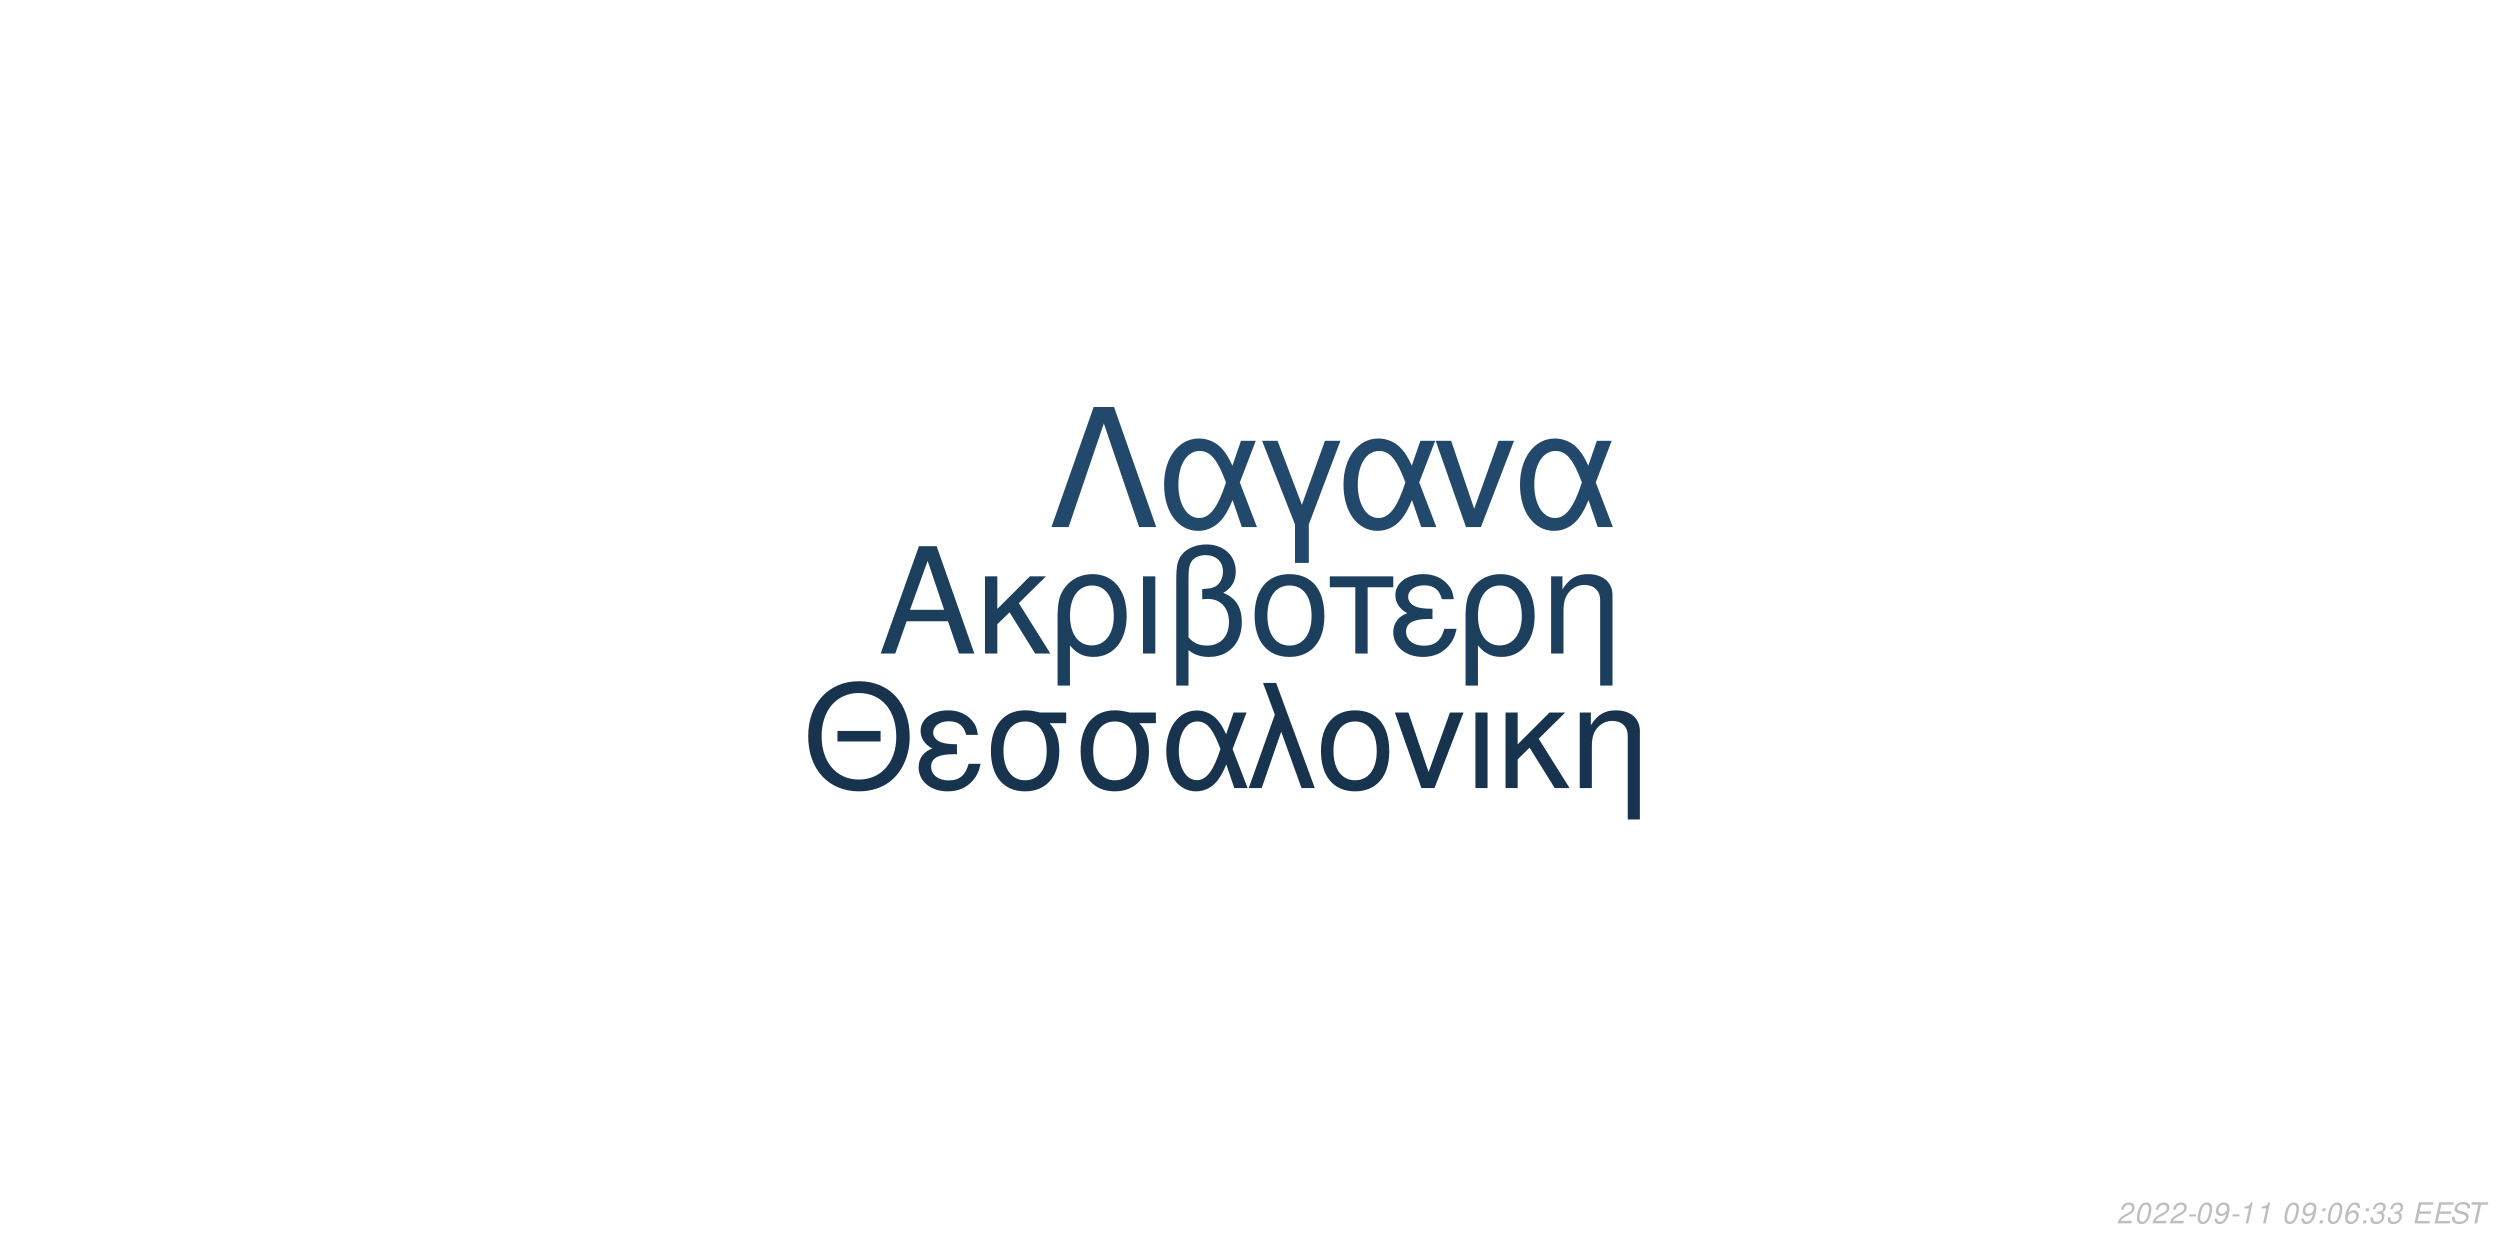
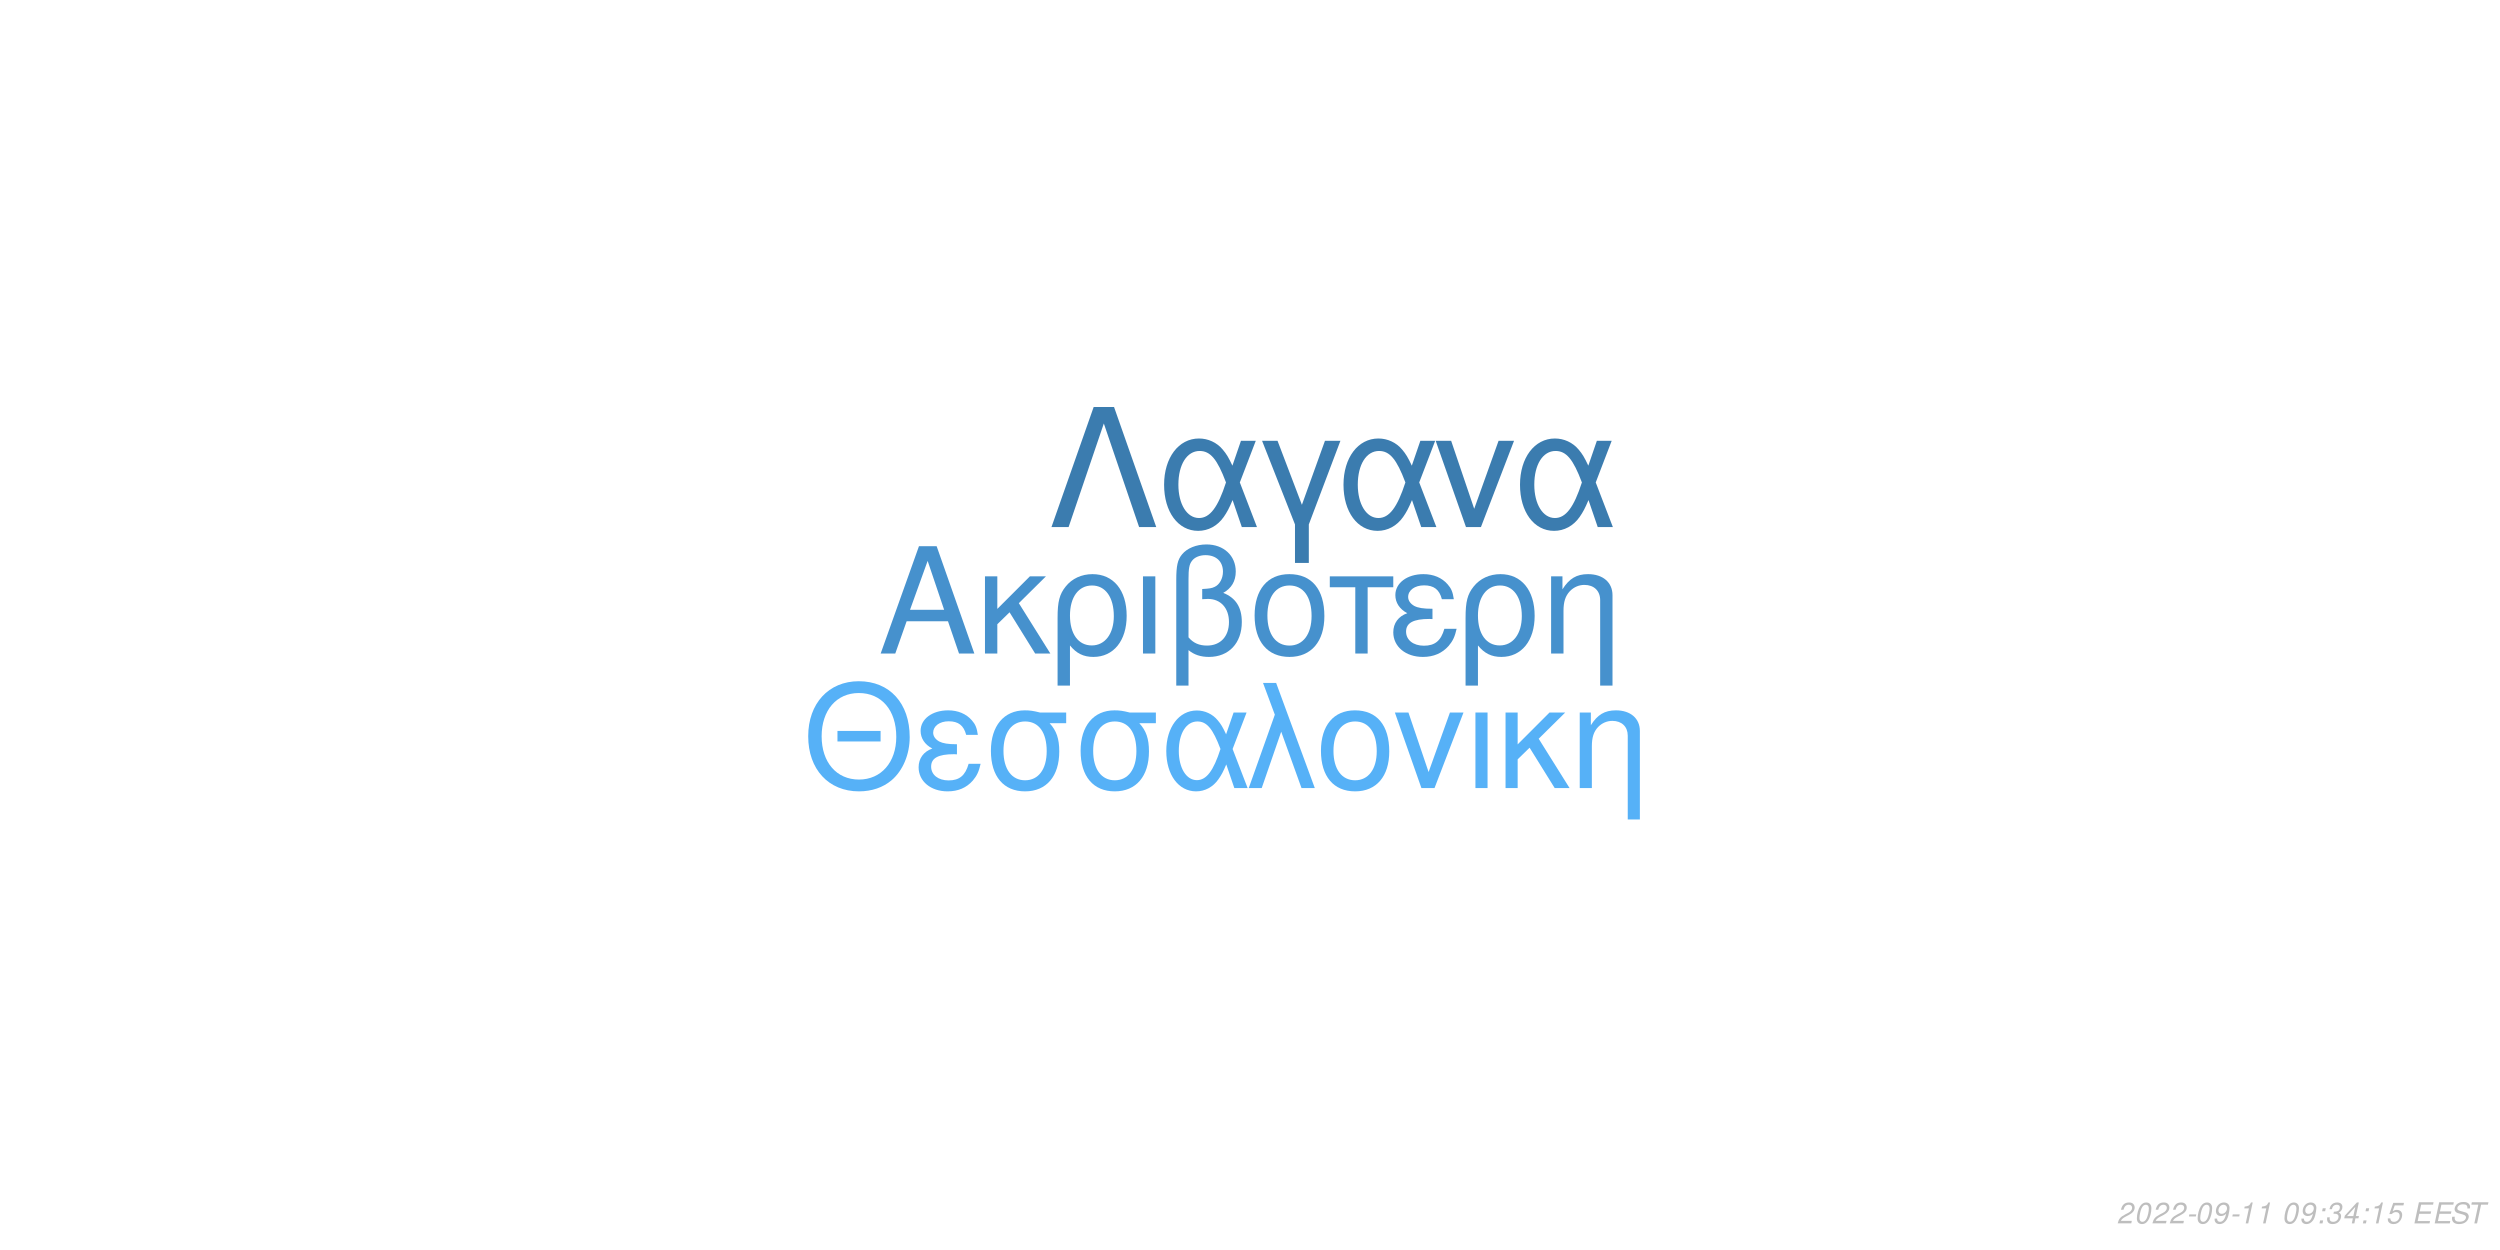
<svg xmlns="http://www.w3.org/2000/svg" xmlns:xlink="http://www.w3.org/1999/xlink" width="864pt" height="432pt" viewBox="0 0 864 432" version="1.1">
  <defs>
    <g>
      <symbol overflow="visible" id="glyph0-0">
        <path style="stroke:none;" d="" />
      </symbol>
      <symbol overflow="visible" id="glyph0-1">
        <path style="stroke:none;" d="M 24.125 -11.141 L 27.938 0 L 33.234 0 L 20.203 -37.094 L 14.094 -37.094 L 0.859 0 L 5.906 0 L 9.828 -11.141 Z M 22.797 -15.109 L 11 -15.109 L 17.094 -32.016 Z M 22.797 -15.109 " />
      </symbol>
      <symbol overflow="visible" id="glyph0-2">
        <path style="stroke:none;" d="M 7.172 -15.422 L 7.172 -26.672 L 2.906 -26.672 L 2.906 0 L 7.172 0 L 7.172 -10.125 L 11.406 -14.25 L 20.25 0 L 25.5 0 L 14.609 -17.406 L 23.969 -26.672 L 18.422 -26.672 Z M 7.172 -15.422 " />
      </symbol>
      <symbol overflow="visible" id="glyph0-3">
        <path style="stroke:none;" d="M 3 11.094 L 7.281 11.094 L 7.281 -2.797 C 9.516 -0.047 11.953 1.172 15.375 1.172 C 22.344 1.172 26.875 -4.422 26.875 -13.031 C 26.875 -21.891 22.297 -27.438 15.062 -27.438 C 11.297 -27.438 7.984 -25.906 5.797 -23.156 C 3.672 -20.516 3 -17.969 3 -12.359 Z M 14.906 -23.516 C 19.547 -23.516 22.438 -19.438 22.438 -12.922 C 22.438 -6.812 19.391 -2.797 14.812 -2.797 C 10.172 -2.797 7.281 -6.766 7.281 -13.125 C 7.281 -19.484 10.234 -23.516 14.906 -23.516 Z M 14.906 -23.516 " />
      </symbol>
      <symbol overflow="visible" id="glyph0-4">
        <path style="stroke:none;" d="M 3.516 0 L 7.781 0 L 7.781 -26.672 L 3.516 -26.672 Z M 3.516 0 " />
      </symbol>
      <symbol overflow="visible" id="glyph0-5">
        <path style="stroke:none;" d="M 4.016 11.094 L 8.25 11.094 L 8.25 -1.172 C 10.172 0.406 12.422 1.172 15.312 1.172 C 22.188 1.172 26.672 -3.609 26.672 -10.891 C 26.672 -15.984 24.578 -19.234 20.25 -20.969 C 23.109 -22.547 24.578 -25.031 24.578 -28.344 C 24.578 -33.844 20.406 -37.703 14.453 -37.703 C 10.938 -37.703 7.734 -36.391 6 -34.25 C 4.484 -32.422 4.016 -30.328 4.016 -25.391 Z M 8.25 -25.656 C 8.25 -29.359 8.5 -30.844 9.469 -32.062 C 10.375 -33.281 12.156 -34 14.094 -34 C 17.812 -34 20.156 -31.812 20.156 -28.297 C 20.156 -25.953 18.984 -23.812 17.297 -23.047 C 16.281 -22.547 15.469 -22.438 12.984 -22.297 L 12.984 -18.781 C 13.734 -18.828 14.344 -18.875 14.969 -18.875 C 19.344 -18.875 22.234 -15.719 22.234 -10.891 C 22.234 -5.906 19.281 -2.75 14.656 -2.75 C 11.953 -2.75 9.922 -3.609 8.25 -5.594 Z M 8.25 -25.656 " />
      </symbol>
      <symbol overflow="visible" id="glyph0-6">
        <path style="stroke:none;" d="M 14.094 -27.438 C 6.562 -27.438 2.094 -22.094 2.094 -13.125 C 2.094 -4.125 6.562 1.172 14.141 1.172 C 21.672 1.172 26.203 -4.172 26.203 -12.922 C 26.203 -22.188 21.828 -27.438 14.094 -27.438 Z M 14.141 -23.516 C 18.938 -23.516 21.781 -19.594 21.781 -12.984 C 21.781 -6.672 18.828 -2.75 14.141 -2.75 C 9.422 -2.75 6.516 -6.672 6.516 -13.125 C 6.516 -19.594 9.422 -23.516 14.141 -23.516 Z M 14.141 -23.516 " />
      </symbol>
      <symbol overflow="visible" id="glyph0-7">
        <path style="stroke:none;" d="M 7.891 0 L 12.156 0 L 12.156 -22.906 L 21.016 -22.906 L 21.016 -26.672 L -0.922 -26.672 L -0.922 -22.906 L 7.891 -22.906 Z M 7.891 0 " />
      </symbol>
      <symbol overflow="visible" id="glyph0-8">
        <path style="stroke:none;" d="M 14.562 -15.469 C 11.344 -15.469 9.562 -15.781 8.297 -16.438 C 6.922 -17.203 6.156 -18.328 6.156 -19.547 C 6.156 -21.891 8.453 -23.562 11.656 -23.562 C 15.062 -23.562 16.953 -22.094 17.812 -18.781 L 21.938 -18.781 C 21.578 -21.266 21.062 -22.5 19.797 -23.922 C 17.812 -26.203 14.906 -27.438 11.453 -27.438 C 5.797 -27.438 1.734 -24.375 1.734 -20.203 C 1.734 -17.609 3.156 -15.375 5.859 -13.938 C 2.797 -12.875 1.016 -10.484 1.016 -7.328 C 1.016 -2.391 5.297 1.172 11.25 1.172 C 14.969 1.172 17.906 -0.109 20.156 -2.641 C 21.578 -4.328 22.297 -5.797 22.906 -8.547 L 18.672 -8.547 C 17.5 -4.422 15.422 -2.703 11.609 -2.703 C 7.938 -2.703 5.438 -4.688 5.438 -7.578 C 5.438 -10.578 7.938 -11.953 13.484 -11.953 C 13.641 -11.953 14.094 -11.953 14.562 -11.906 Z M 14.562 -15.469 " />
      </symbol>
      <symbol overflow="visible" id="glyph0-9">
        <path style="stroke:none;" d="M 3.562 -26.672 L 3.562 0 L 7.844 0 L 7.844 -14.703 C 7.844 -17.906 8.5 -19.891 10.031 -21.531 C 11.406 -22.953 13.188 -23.719 15.062 -23.719 C 18.375 -23.719 20.516 -21.672 20.516 -18.469 L 20.516 11.094 L 24.781 11.094 L 24.781 -20.156 C 24.781 -24.578 21.469 -27.438 16.328 -27.438 C 12.359 -27.438 9.828 -25.906 7.484 -22.188 L 7.484 -26.672 Z M 3.562 -26.672 " />
      </symbol>
      <symbol overflow="visible" id="glyph1-0">
        <path style="stroke:none;" d="" />
      </symbol>
      <symbol overflow="visible" id="glyph1-1">
        <path style="stroke:none;" d="M 26.859 -19.734 L 11.953 -19.734 L 11.953 -16.094 L 26.859 -16.094 Z M 19.328 -36.922 C 8.922 -36.922 1.844 -29.25 1.844 -17.891 C 1.844 -6.484 8.875 1.141 19.391 1.141 C 23.812 1.141 27.703 -0.203 30.641 -2.688 C 34.578 -6.031 36.922 -11.656 36.922 -17.594 C 36.922 -29.297 30 -36.922 19.328 -36.922 Z M 19.328 -32.844 C 27.203 -32.844 32.281 -26.906 32.281 -17.688 C 32.281 -8.922 27.062 -2.938 19.391 -2.938 C 11.609 -2.938 6.484 -8.922 6.484 -17.891 C 6.484 -26.859 11.609 -32.844 19.328 -32.844 Z M 19.328 -32.844 " />
      </symbol>
      <symbol overflow="visible" id="glyph1-2">
        <path style="stroke:none;" d="M 14.25 -15.141 C 11.109 -15.141 9.375 -15.453 8.125 -16.094 C 6.781 -16.844 6.031 -17.938 6.031 -19.141 C 6.031 -21.422 8.266 -23.078 11.406 -23.078 C 14.75 -23.078 16.594 -21.625 17.438 -18.391 L 21.469 -18.391 C 21.125 -20.828 20.625 -22.031 19.391 -23.422 C 17.438 -25.656 14.594 -26.859 11.219 -26.859 C 5.688 -26.859 1.688 -23.875 1.688 -19.781 C 1.688 -17.234 3.094 -15.047 5.734 -13.656 C 2.734 -12.609 1 -10.266 1 -7.172 C 1 -2.344 5.188 1.141 11.016 1.141 C 14.656 1.141 17.547 -0.094 19.734 -2.594 C 21.125 -4.234 21.828 -5.688 22.422 -8.375 L 18.281 -8.375 C 17.141 -4.328 15.094 -2.641 11.359 -2.641 C 7.766 -2.641 5.328 -4.578 5.328 -7.422 C 5.328 -10.359 7.766 -11.703 13.203 -11.703 C 13.359 -11.703 13.797 -11.703 14.25 -11.656 Z M 14.25 -15.141 " />
      </symbol>
      <symbol overflow="visible" id="glyph1-3">
        <path style="stroke:none;" d="M 29 -26.109 L 19.938 -26.109 C 17.594 -26.703 16.438 -26.859 14.703 -26.859 C 7.469 -26.859 2.984 -21.469 2.984 -12.859 C 2.984 -4.031 7.375 1.141 14.797 1.141 C 22.172 1.141 26.609 -4.078 26.609 -12.656 C 26.609 -17.047 25.656 -19.828 23.266 -22.422 L 29 -22.422 Z M 14.797 -23.016 C 19.531 -23.016 22.266 -19.234 22.266 -12.75 C 22.266 -6.531 19.438 -2.688 14.797 -2.688 C 10.172 -2.688 7.328 -6.531 7.328 -12.859 C 7.328 -19.188 10.172 -23.016 14.797 -23.016 Z M 14.797 -23.016 " />
      </symbol>
      <symbol overflow="visible" id="glyph1-4">
        <path style="stroke:none;" d="M 29.344 -26.109 L 24.859 -26.109 L 22.266 -18.578 C 21.125 -21.031 20.484 -22.125 19.328 -23.469 C 17.547 -25.609 14.906 -26.812 12.156 -26.812 C 5.984 -26.812 1.594 -20.984 1.594 -12.812 C 1.594 -4.578 5.828 1.141 11.906 1.141 C 14.953 1.141 17.734 -0.344 19.625 -3.047 C 20.672 -4.531 21.281 -5.688 22.328 -8.172 L 25.109 0 L 29.703 0 L 24.516 -13.5 Z M 20.328 -13.5 C 17.891 -5.922 15.453 -2.734 12.156 -2.734 C 8.516 -2.734 5.922 -6.922 5.922 -12.812 C 5.922 -18.938 8.516 -23.016 12.359 -23.016 C 15.594 -23.016 17.688 -20.531 20.328 -13.5 Z M 20.328 -13.5 " />
      </symbol>
      <symbol overflow="visible" id="glyph1-5">
        <path style="stroke:none;" d="M 1.094 0 L 5.578 0 L 12.312 -19.484 L 19.328 0 L 23.922 0 L 10.562 -36.328 L 6.031 -36.328 L 10.109 -25.359 Z M 1.094 0 " />
      </symbol>
      <symbol overflow="visible" id="glyph1-6">
        <path style="stroke:none;" d="M 13.797 -26.859 C 6.422 -26.859 2.047 -21.625 2.047 -12.859 C 2.047 -4.031 6.422 1.141 13.859 1.141 C 21.234 1.141 25.656 -4.078 25.656 -12.656 C 25.656 -21.719 21.375 -26.859 13.797 -26.859 Z M 13.859 -23.016 C 18.531 -23.016 21.328 -19.188 21.328 -12.703 C 21.328 -6.531 18.438 -2.688 13.859 -2.688 C 9.219 -2.688 6.375 -6.531 6.375 -12.859 C 6.375 -19.188 9.219 -23.016 13.859 -23.016 Z M 13.859 -23.016 " />
      </symbol>
      <symbol overflow="visible" id="glyph1-7">
        <path style="stroke:none;" d="M 14.297 0 L 24.312 -26.109 L 19.625 -26.109 L 12.25 -5.531 L 5.281 -26.109 L 0.594 -26.109 L 9.766 0 Z M 14.297 0 " />
      </symbol>
      <symbol overflow="visible" id="glyph1-8">
        <path style="stroke:none;" d="M 3.438 0 L 7.625 0 L 7.625 -26.109 L 3.438 -26.109 Z M 3.438 0 " />
      </symbol>
      <symbol overflow="visible" id="glyph1-9">
        <path style="stroke:none;" d="M 7.031 -15.094 L 7.031 -26.109 L 2.844 -26.109 L 2.844 0 L 7.031 0 L 7.031 -9.922 L 11.156 -13.953 L 19.828 0 L 24.969 0 L 14.297 -17.047 L 23.469 -26.109 L 18.031 -26.109 Z M 7.031 -15.094 " />
      </symbol>
      <symbol overflow="visible" id="glyph1-10">
        <path style="stroke:none;" d="M 3.484 -26.109 L 3.484 0 L 7.672 0 L 7.672 -14.406 C 7.672 -17.547 8.328 -19.484 9.812 -21.078 C 11.156 -22.469 12.906 -23.219 14.75 -23.219 C 17.984 -23.219 20.078 -21.234 20.078 -18.094 L 20.078 10.859 L 24.266 10.859 L 24.266 -19.734 C 24.266 -24.062 21.031 -26.859 16 -26.859 C 12.109 -26.859 9.609 -25.359 7.328 -21.719 L 7.328 -26.109 Z M 3.484 -26.109 " />
      </symbol>
      <symbol overflow="visible" id="glyph2-0">
        <path style="stroke:none;" d="" />
      </symbol>
      <symbol overflow="visible" id="glyph2-1">
        <path style="stroke:none;" d="M 22.531 -41.484 L 15.484 -41.484 L 0.906 0 L 6.828 0 L 19 -35.797 L 31.188 0 L 37.109 0 Z M 22.531 -41.484 " />
      </symbol>
      <symbol overflow="visible" id="glyph2-2">
        <path style="stroke:none;" d="M 33.516 -29.812 L 28.391 -29.812 L 25.438 -21.219 C 24.125 -24.016 23.391 -25.266 22.078 -26.797 C 20.031 -29.25 17.016 -30.609 13.891 -30.609 C 6.828 -30.609 1.828 -23.953 1.828 -14.625 C 1.828 -5.234 6.656 1.312 13.594 1.312 C 17.078 1.312 20.266 -0.391 22.422 -3.469 C 23.609 -5.172 24.297 -6.484 25.5 -9.328 L 28.688 0 L 33.922 0 L 28 -15.422 Z M 23.219 -15.422 C 20.422 -6.766 17.641 -3.125 13.891 -3.125 C 9.734 -3.125 6.766 -7.906 6.766 -14.625 C 6.766 -21.625 9.734 -26.297 14.109 -26.297 C 17.812 -26.297 20.203 -23.453 23.219 -15.422 Z M 23.219 -15.422 " />
      </symbol>
      <symbol overflow="visible" id="glyph2-3">
        <path style="stroke:none;" d="M 12.062 12.406 L 16.844 12.406 L 16.844 -0.906 L 27.766 -29.812 L 22.422 -29.812 L 14.453 -7.688 L 6.031 -29.812 L 0.688 -29.812 L 12.062 -0.906 Z M 12.062 12.406 " />
      </symbol>
      <symbol overflow="visible" id="glyph2-4">
        <path style="stroke:none;" d="M 16.328 0 L 27.766 -29.812 L 22.422 -29.812 L 14 -6.312 L 6.031 -29.812 L 0.688 -29.812 L 11.156 0 Z M 16.328 0 " />
      </symbol>
      <symbol overflow="visible" id="glyph3-0">
        <path style="stroke:none;" d="" />
      </symbol>
      <symbol overflow="visible" id="glyph3-1">
        <path style="stroke:none;" d="M 5.234 -0.875 L 1.469 -0.875 C 1.641 -1.375 2.203 -1.891 3.109 -2.344 L 4.234 -2.938 C 5.562 -3.625 6.219 -4.469 6.219 -5.484 C 6.219 -5.938 6.062 -6.359 5.797 -6.656 C 5.469 -7.047 4.984 -7.234 4.312 -7.234 C 2.766 -7.234 1.891 -6.453 1.484 -4.734 L 2.375 -4.734 C 2.484 -5.188 2.609 -5.484 2.797 -5.75 C 3.094 -6.203 3.609 -6.453 4.188 -6.453 C 4.891 -6.453 5.344 -6.031 5.344 -5.375 C 5.344 -4.703 4.859 -4.094 4.016 -3.656 L 2.984 -3.125 C 1.234 -2.188 0.797 -1.656 0.344 -0.016 L 5.047 -0.016 Z M 5.234 -0.875 " />
      </symbol>
      <symbol overflow="visible" id="glyph3-2">
        <path style="stroke:none;" d="M 4.203 -7.234 C 3.375 -7.234 2.688 -6.812 2.125 -5.984 C 1.484 -5.047 0.984 -3.188 0.984 -1.734 C 0.984 -1.109 1.172 -0.562 1.484 -0.266 C 1.797 0.047 2.281 0.234 2.766 0.234 C 3.625 0.234 4.281 -0.156 4.859 -1.016 C 5.516 -1.953 6 -3.797 6 -5.266 C 6 -6.5 5.328 -7.234 4.203 -7.234 Z M 4.094 -6.453 C 4.734 -6.453 5.125 -5.984 5.125 -5.156 C 5.125 -4.203 4.781 -2.625 4.406 -1.812 C 3.984 -0.938 3.516 -0.547 2.875 -0.547 C 2.25 -0.547 1.875 -1.031 1.875 -1.828 C 1.875 -2.797 2.203 -4.344 2.594 -5.203 C 2.984 -6.047 3.453 -6.453 4.094 -6.453 Z M 4.094 -6.453 " />
      </symbol>
      <symbol overflow="visible" id="glyph3-3">
        <path style="stroke:none;" d="M 3.516 -3.125 L 1.125 -3.125 L 0.969 -2.406 L 3.359 -2.406 Z M 3.516 -3.125 " />
      </symbol>
      <symbol overflow="visible" id="glyph3-4">
        <path style="stroke:none;" d="M 0.844 -1.656 C 0.844 -1.547 0.844 -1.438 0.844 -1.375 C 0.844 -0.406 1.531 0.234 2.578 0.234 C 3.203 0.234 3.766 0.016 4.297 -0.438 C 4.938 -1 5.312 -1.656 5.594 -2.719 C 5.844 -3.672 6.016 -4.766 6.016 -5.375 C 6.016 -5.844 5.844 -6.328 5.547 -6.656 C 5.203 -7.031 4.703 -7.234 4.062 -7.234 C 2.516 -7.234 1.297 -5.938 1.297 -4.266 C 1.297 -3.203 1.984 -2.547 3.047 -2.547 C 3.484 -2.547 3.953 -2.672 4.281 -2.891 C 4.406 -2.984 4.547 -3.078 4.828 -3.344 C 4.438 -1.484 3.703 -0.547 2.703 -0.547 C 2.109 -0.547 1.719 -0.938 1.719 -1.547 L 1.719 -1.656 Z M 3.953 -6.453 C 4.625 -6.453 5.141 -5.953 5.141 -5.281 C 5.141 -4.188 4.312 -3.312 3.297 -3.312 C 2.594 -3.312 2.172 -3.734 2.172 -4.453 C 2.172 -5.562 2.984 -6.453 3.953 -6.453 Z M 3.953 -6.453 " />
      </symbol>
      <symbol overflow="visible" id="glyph3-5">
        <path style="stroke:none;" d="M 3.703 -5.188 L 2.594 0 L 3.469 0 L 5.016 -7.234 L 4.438 -7.234 C 3.906 -6.156 3.688 -6.016 2.234 -5.812 L 2.109 -5.188 Z M 3.703 -5.188 " />
      </symbol>
      <symbol overflow="visible" id="glyph3-6">
        <path style="stroke:none;" d="" />
      </symbol>
      <symbol overflow="visible" id="glyph3-7">
        <path style="stroke:none;" d="M 2.359 -1.031 L 1.312 -1.031 L 1.094 0 L 2.141 0 Z M 3.266 -5.234 L 2.219 -5.234 L 2 -4.203 L 3.047 -4.203 Z M 3.266 -5.234 " />
      </symbol>
      <symbol overflow="visible" id="glyph3-8">
-         <path style="stroke:none;" d="M 6.125 -5.344 L 6.141 -5.625 C 6.141 -6.609 5.453 -7.234 4.391 -7.234 C 3.438 -7.234 2.641 -6.719 2.016 -5.703 C 1.422 -4.781 0.938 -2.953 0.938 -1.688 C 0.938 -0.516 1.688 0.234 2.859 0.234 C 3.703 0.234 4.438 -0.156 5 -0.875 C 5.406 -1.422 5.672 -2.156 5.672 -2.766 C 5.672 -3.812 4.969 -4.5 3.906 -4.5 C 3.234 -4.5 2.672 -4.234 2.094 -3.625 C 2.406 -5.375 3.234 -6.453 4.25 -6.453 C 4.703 -6.453 5.062 -6.234 5.172 -5.844 C 5.203 -5.719 5.234 -5.578 5.25 -5.344 Z M 3.656 -3.734 C 4.344 -3.734 4.797 -3.281 4.797 -2.625 C 4.797 -1.469 3.984 -0.547 2.984 -0.547 C 2.297 -0.547 1.812 -1.047 1.812 -1.766 C 1.812 -2.859 2.625 -3.734 3.656 -3.734 Z M 3.656 -3.734 " />
+         <path style="stroke:none;" d="M 2.922 -3.312 C 3.125 -3.344 3.234 -3.344 3.375 -3.344 C 4.203 -3.344 4.688 -3 4.688 -2.406 C 4.688 -1.312 3.906 -0.547 2.781 -0.547 C 2.047 -0.547 1.594 -0.938 1.594 -1.562 C 1.594 -1.719 1.609 -1.844 1.656 -2.094 L 0.766 -2.094 C 0.734 -1.797 0.719 -1.641 0.719 -1.469 C 0.719 -0.375 1.406 0.234 2.641 0.234 C 3.547 0.234 4.297 -0.078 4.812 -0.656 C 5.266 -1.156 5.562 -1.875 5.562 -2.547 C 5.562 -3.125 5.344 -3.453 4.797 -3.734 C 5.641 -4.234 6.016 -4.844 6.016 -5.734 C 6.016 -6.656 5.312 -7.234 4.203 -7.234 C 3.375 -7.234 2.672 -6.938 2.188 -6.375 C 1.891 -6.031 1.703 -5.641 1.516 -4.906 L 2.391 -4.906 C 2.5 -5.359 2.594 -5.594 2.734 -5.812 C 3.047 -6.234 3.516 -6.453 4.078 -6.453 C 4.734 -6.453 5.141 -6.125 5.141 -5.578 C 5.141 -5.188 5.016 -4.797 4.797 -4.547 C 4.516 -4.234 4 -4.062 3.266 -4.062 L 3.078 -4.062 Z M 2.922 -3.312 " />
      </symbol>
      <symbol overflow="visible" id="glyph3-9">
-         <path style="stroke:none;" d="M 2.922 -3.312 C 3.125 -3.344 3.234 -3.344 3.375 -3.344 C 4.203 -3.344 4.688 -3 4.688 -2.406 C 4.688 -1.312 3.906 -0.547 2.781 -0.547 C 2.047 -0.547 1.594 -0.938 1.594 -1.562 C 1.594 -1.719 1.609 -1.844 1.656 -2.094 L 0.766 -2.094 C 0.734 -1.797 0.719 -1.641 0.719 -1.469 C 0.719 -0.375 1.406 0.234 2.641 0.234 C 3.547 0.234 4.297 -0.078 4.812 -0.656 C 5.266 -1.156 5.562 -1.875 5.562 -2.547 C 5.562 -3.125 5.344 -3.453 4.797 -3.734 C 5.641 -4.234 6.016 -4.844 6.016 -5.734 C 6.016 -6.656 5.312 -7.234 4.203 -7.234 C 3.375 -7.234 2.672 -6.938 2.188 -6.375 C 1.891 -6.031 1.703 -5.641 1.516 -4.906 L 2.391 -4.906 C 2.5 -5.359 2.594 -5.594 2.734 -5.812 C 3.047 -6.234 3.516 -6.453 4.078 -6.453 C 4.734 -6.453 5.141 -6.125 5.141 -5.578 C 5.141 -5.188 5.016 -4.797 4.797 -4.547 C 4.516 -4.234 4 -4.062 3.266 -4.062 L 3.078 -4.062 Z M 2.922 -3.312 " />
+         <path style="stroke:none;" d="M 3.625 -1.75 L 3.266 0 L 4.141 0 L 4.516 -1.75 L 5.562 -1.75 L 5.734 -2.531 L 4.688 -2.531 L 5.688 -7.234 L 5.016 -7.234 L 0.844 -2.672 L 0.641 -1.75 Z M 3.797 -2.531 L 1.594 -2.531 L 4.469 -5.703 Z M 3.797 -2.531 " />
      </symbol>
      <symbol overflow="visible" id="glyph3-10">
+         <path style="stroke:none;" d="M 6.297 -7.094 L 2.594 -7.094 L 1.234 -3.234 L 2.047 -3.234 C 2.656 -3.766 2.938 -3.906 3.531 -3.906 C 4.328 -3.906 4.797 -3.453 4.797 -2.688 C 4.797 -1.438 3.969 -0.547 2.828 -0.547 C 2.031 -0.547 1.609 -0.938 1.578 -1.734 L 0.703 -1.734 L 0.703 -1.516 C 0.703 -0.938 0.844 -0.547 1.188 -0.266 C 1.562 0.062 2.078 0.234 2.703 0.234 C 3.656 0.234 4.391 -0.156 4.984 -0.922 C 5.422 -1.5 5.672 -2.234 5.672 -2.953 C 5.672 -4 4.938 -4.672 3.812 -4.672 C 3.328 -4.672 2.906 -4.547 2.406 -4.234 L 3.109 -6.219 L 6.109 -6.219 Z M 6.297 -7.094 " />
+       </symbol>
+       <symbol overflow="visible" id="glyph3-11">
        <path style="stroke:none;" d="M 2.547 -3.312 L 6.5 -3.312 L 6.688 -4.141 L 2.719 -4.141 L 3.219 -6.469 L 7.344 -6.469 L 7.516 -7.297 L 2.453 -7.297 L 0.906 0 L 6.125 0 L 6.297 -0.812 L 2.016 -0.812 Z M 2.547 -3.312 " />
      </symbol>
-       <symbol overflow="visible" id="glyph3-11">
+       <symbol overflow="visible" id="glyph3-12">
        <path style="stroke:none;" d="M 7.062 -5.156 C 7.125 -5.438 7.141 -5.562 7.141 -5.703 C 7.141 -6.156 6.938 -6.594 6.594 -6.891 C 6.188 -7.25 5.656 -7.406 4.875 -7.406 C 3.844 -7.406 3.047 -7.125 2.5 -6.562 C 2.094 -6.141 1.781 -5.438 1.781 -4.922 C 1.781 -4.297 2.219 -3.766 2.891 -3.562 L 4.594 -3.094 C 5.406 -2.859 5.734 -2.578 5.734 -2.094 C 5.734 -1.781 5.547 -1.406 5.266 -1.141 C 4.844 -0.766 4.266 -0.578 3.453 -0.578 C 2.328 -0.578 1.812 -0.984 1.812 -1.906 C 1.812 -2.047 1.812 -2.125 1.844 -2.312 L 0.984 -2.312 C 0.906 -2.062 0.891 -1.906 0.891 -1.688 C 0.891 -0.484 1.797 0.234 3.297 0.234 C 4.359 0.234 5.234 -0.062 5.812 -0.609 C 6.344 -1.078 6.688 -1.797 6.688 -2.375 C 6.688 -2.641 6.609 -2.906 6.453 -3.156 C 6.234 -3.5 5.938 -3.703 5.469 -3.828 L 3.75 -4.312 C 2.984 -4.547 2.734 -4.734 2.734 -5.188 C 2.734 -5.547 2.875 -5.844 3.188 -6.109 C 3.547 -6.438 4.031 -6.594 4.703 -6.594 C 5.266 -6.594 5.688 -6.484 5.906 -6.297 C 6.094 -6.125 6.219 -5.797 6.219 -5.516 C 6.219 -5.422 6.203 -5.344 6.188 -5.156 Z M 7.062 -5.156 " />
      </symbol>
-       <symbol overflow="visible" id="glyph3-12">
+       <symbol overflow="visible" id="glyph3-13">
        <path style="stroke:none;" d="M 4.938 -6.469 L 7.312 -6.469 L 7.484 -7.297 L 1.75 -7.297 L 1.578 -6.469 L 3.984 -6.469 L 2.609 0 L 3.547 0 Z M 4.938 -6.469 " />
      </symbol>
    </g>
  </defs>
  <g id="surface1">
    <rect x="0" y="0" width="864" height="432" style="fill:rgb(100%,100%,100%);fill-opacity:1;stroke:none;" />
-     <g style="fill:rgb(11.373%,24.706%,36.863%);fill-opacity:1;">
+     <g style="fill:rgb(27.451%,56.863%,80.392%);fill-opacity:1;">
      <use xlink:href="#glyph0-1" x="303.5" y="225.861" />
      <use xlink:href="#glyph0-2" x="337.5" y="225.861" />
      <use xlink:href="#glyph0-3" x="362.5" y="225.861" />
      <use xlink:href="#glyph0-4" x="391.5" y="225.861" />
      <use xlink:href="#glyph0-5" x="402.5" y="225.861" />
      <use xlink:href="#glyph0-6" x="431.5" y="225.861" />
      <use xlink:href="#glyph0-7" x="460.5" y="225.861" />
      <use xlink:href="#glyph0-8" x="480.5" y="225.861" />
      <use xlink:href="#glyph0-3" x="503.5" y="225.861" />
      <use xlink:href="#glyph0-9" x="532.5" y="225.861" />
    </g>
-     <g style="fill:rgb(9.02%,20%,30.588%);fill-opacity:1;">
+     <g style="fill:rgb(33.725%,69.412%,96.863%);fill-opacity:1;">
      <use xlink:href="#glyph1-1" x="277.473" y="272.354" />
      <use xlink:href="#glyph1-2" x="316.473" y="272.354" />
      <use xlink:href="#glyph1-3" x="339.473" y="272.354" />
      <use xlink:href="#glyph1-3" x="370.473" y="272.354" />
      <use xlink:href="#glyph1-4" x="401.473" y="272.354" />
      <use xlink:href="#glyph1-5" x="430.473" y="272.354" />
      <use xlink:href="#glyph1-6" x="454.473" y="272.354" />
      <use xlink:href="#glyph1-7" x="481.473" y="272.354" />
      <use xlink:href="#glyph1-8" x="506.473" y="272.354" />
      <use xlink:href="#glyph1-9" x="517.473" y="272.354" />
      <use xlink:href="#glyph1-10" x="542.473" y="272.354" />
    </g>
-     <g style="fill:rgb(13.333%,28.627%,41.961%);fill-opacity:1;">
+     <g style="fill:rgb(23.137%,48.627%,68.627%);fill-opacity:1;">
      <use xlink:href="#glyph2-1" x="362.484" y="182.152" />
      <use xlink:href="#glyph2-2" x="400.484" y="182.152" />
      <use xlink:href="#glyph2-3" x="435.484" y="182.152" />
      <use xlink:href="#glyph2-2" x="462.484" y="182.152" />
      <use xlink:href="#glyph2-4" x="495.484" y="182.152" />
      <use xlink:href="#glyph2-2" x="523.484" y="182.152" />
    </g>
    <g style="fill:rgb(74.51%,74.51%,74.51%);fill-opacity:1;">
      <use xlink:href="#glyph3-1" x="731.52" y="422.81" />
      <use xlink:href="#glyph3-2" x="737.52" y="422.81" />
      <use xlink:href="#glyph3-1" x="743.52" y="422.81" />
      <use xlink:href="#glyph3-1" x="749.52" y="422.81" />
      <use xlink:href="#glyph3-3" x="755.52" y="422.81" />
      <use xlink:href="#glyph3-2" x="758.52" y="422.81" />
      <use xlink:href="#glyph3-4" x="764.52" y="422.81" />
      <use xlink:href="#glyph3-3" x="770.52" y="422.81" />
      <use xlink:href="#glyph3-5" x="773.52" y="422.81" />
      <use xlink:href="#glyph3-5" x="779.52" y="422.81" />
      <use xlink:href="#glyph3-6" x="785.52" y="422.81" />
      <use xlink:href="#glyph3-2" x="788.52" y="422.81" />
      <use xlink:href="#glyph3-4" x="794.52" y="422.81" />
      <use xlink:href="#glyph3-7" x="800.52" y="422.81" />
-       <use xlink:href="#glyph3-2" x="803.52" y="422.81" />
-       <use xlink:href="#glyph3-8" x="809.52" y="422.81" />
+       <use xlink:href="#glyph3-8" x="803.52" y="422.81" />
+       <use xlink:href="#glyph3-9" x="809.52" y="422.81" />
      <use xlink:href="#glyph3-7" x="815.52" y="422.81" />
-       <use xlink:href="#glyph3-9" x="818.52" y="422.81" />
-       <use xlink:href="#glyph3-9" x="824.52" y="422.81" />
+       <use xlink:href="#glyph3-5" x="818.52" y="422.81" />
+       <use xlink:href="#glyph3-10" x="824.52" y="422.81" />
      <use xlink:href="#glyph3-6" x="830.52" y="422.81" />
-       <use xlink:href="#glyph3-10" x="833.52" y="422.81" />
-       <use xlink:href="#glyph3-10" x="840.52" y="422.81" />
-       <use xlink:href="#glyph3-11" x="846.52" y="422.81" />
-       <use xlink:href="#glyph3-12" x="852.52" y="422.81" />
+       <use xlink:href="#glyph3-11" x="833.52" y="422.81" />
+       <use xlink:href="#glyph3-11" x="840.52" y="422.81" />
+       <use xlink:href="#glyph3-12" x="846.52" y="422.81" />
+       <use xlink:href="#glyph3-13" x="852.52" y="422.81" />
    </g>
  </g>
</svg>
